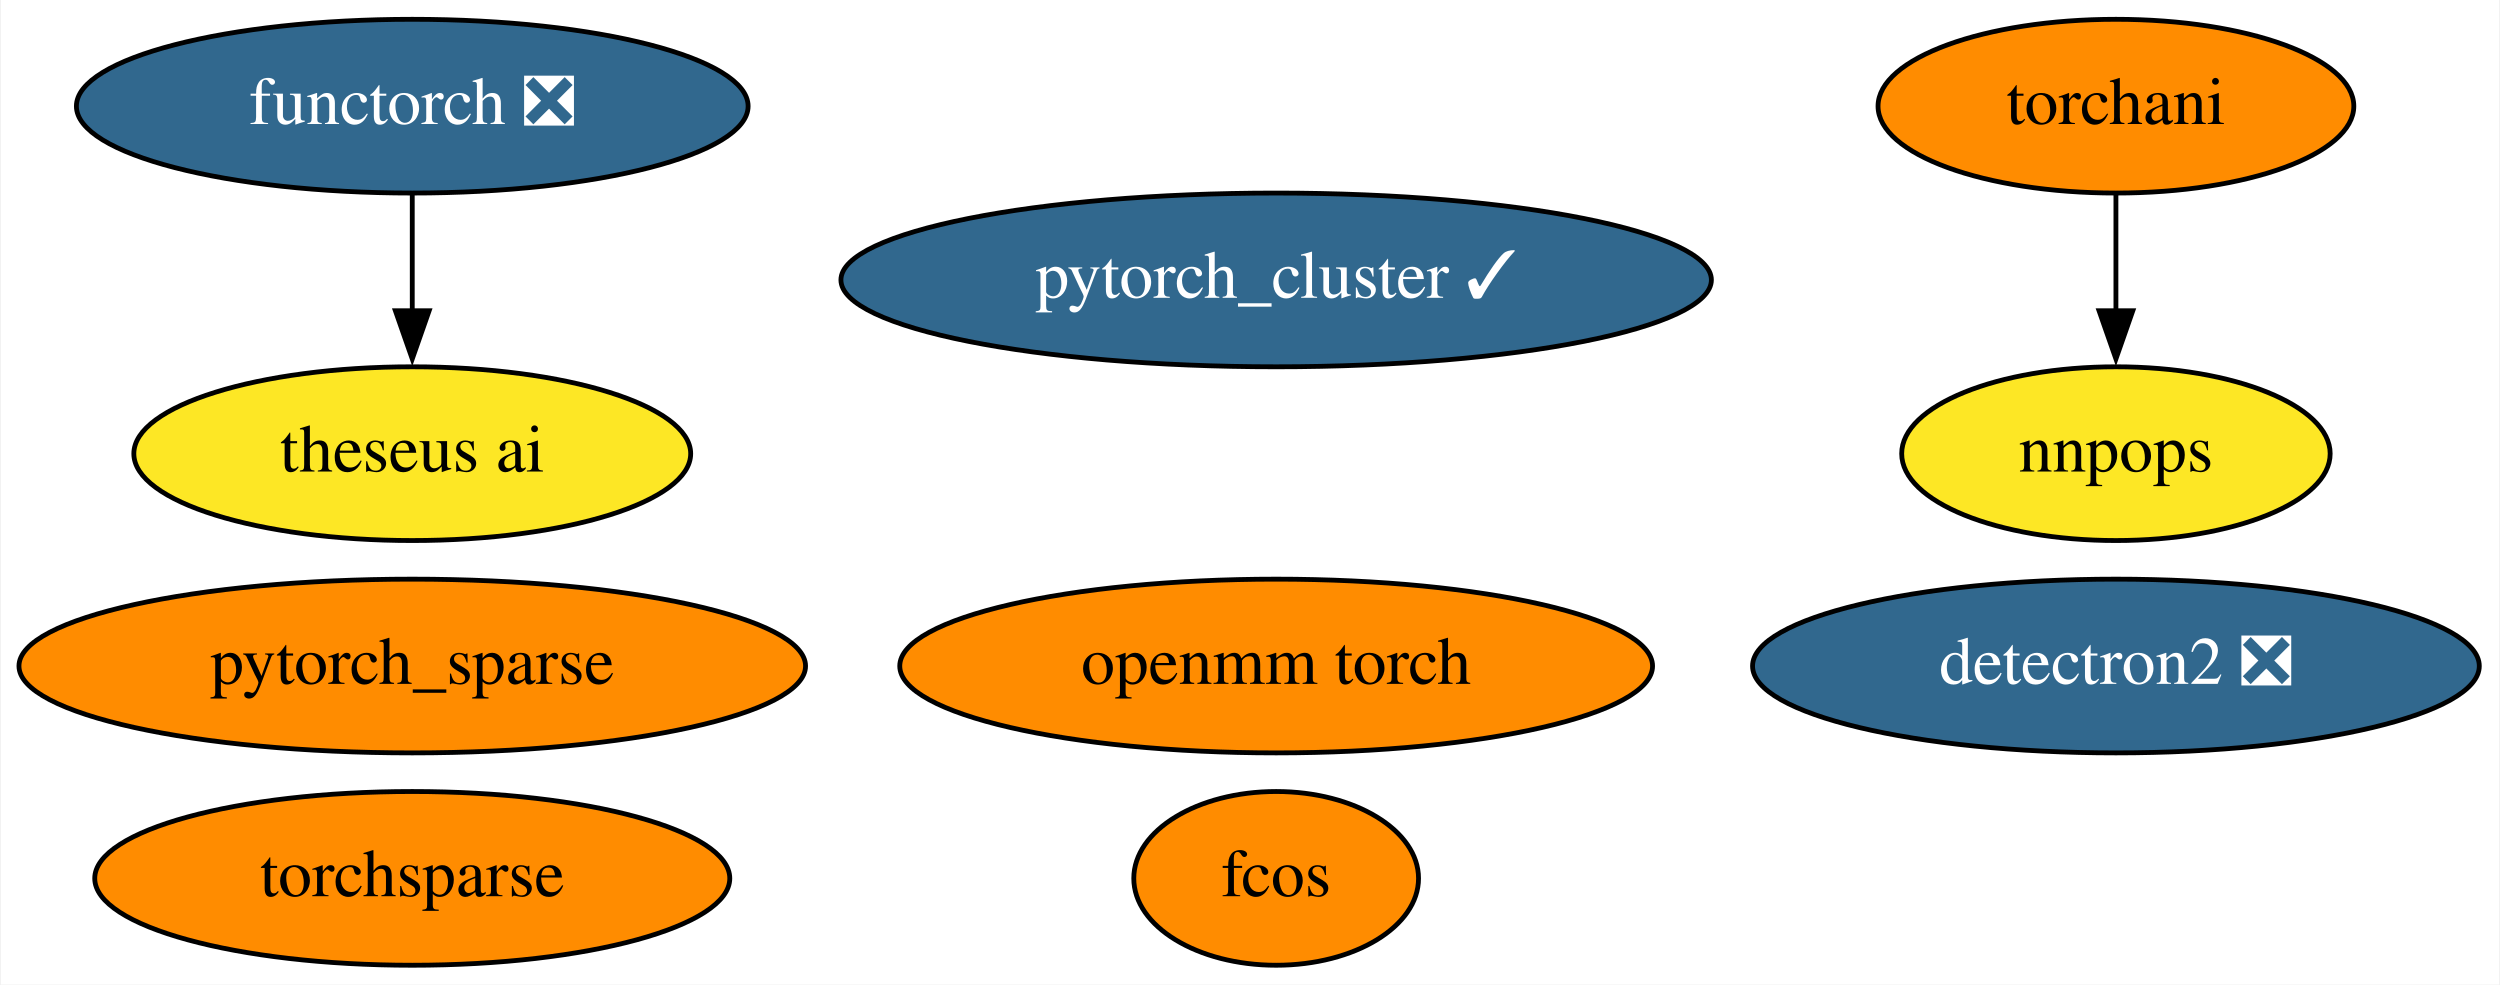
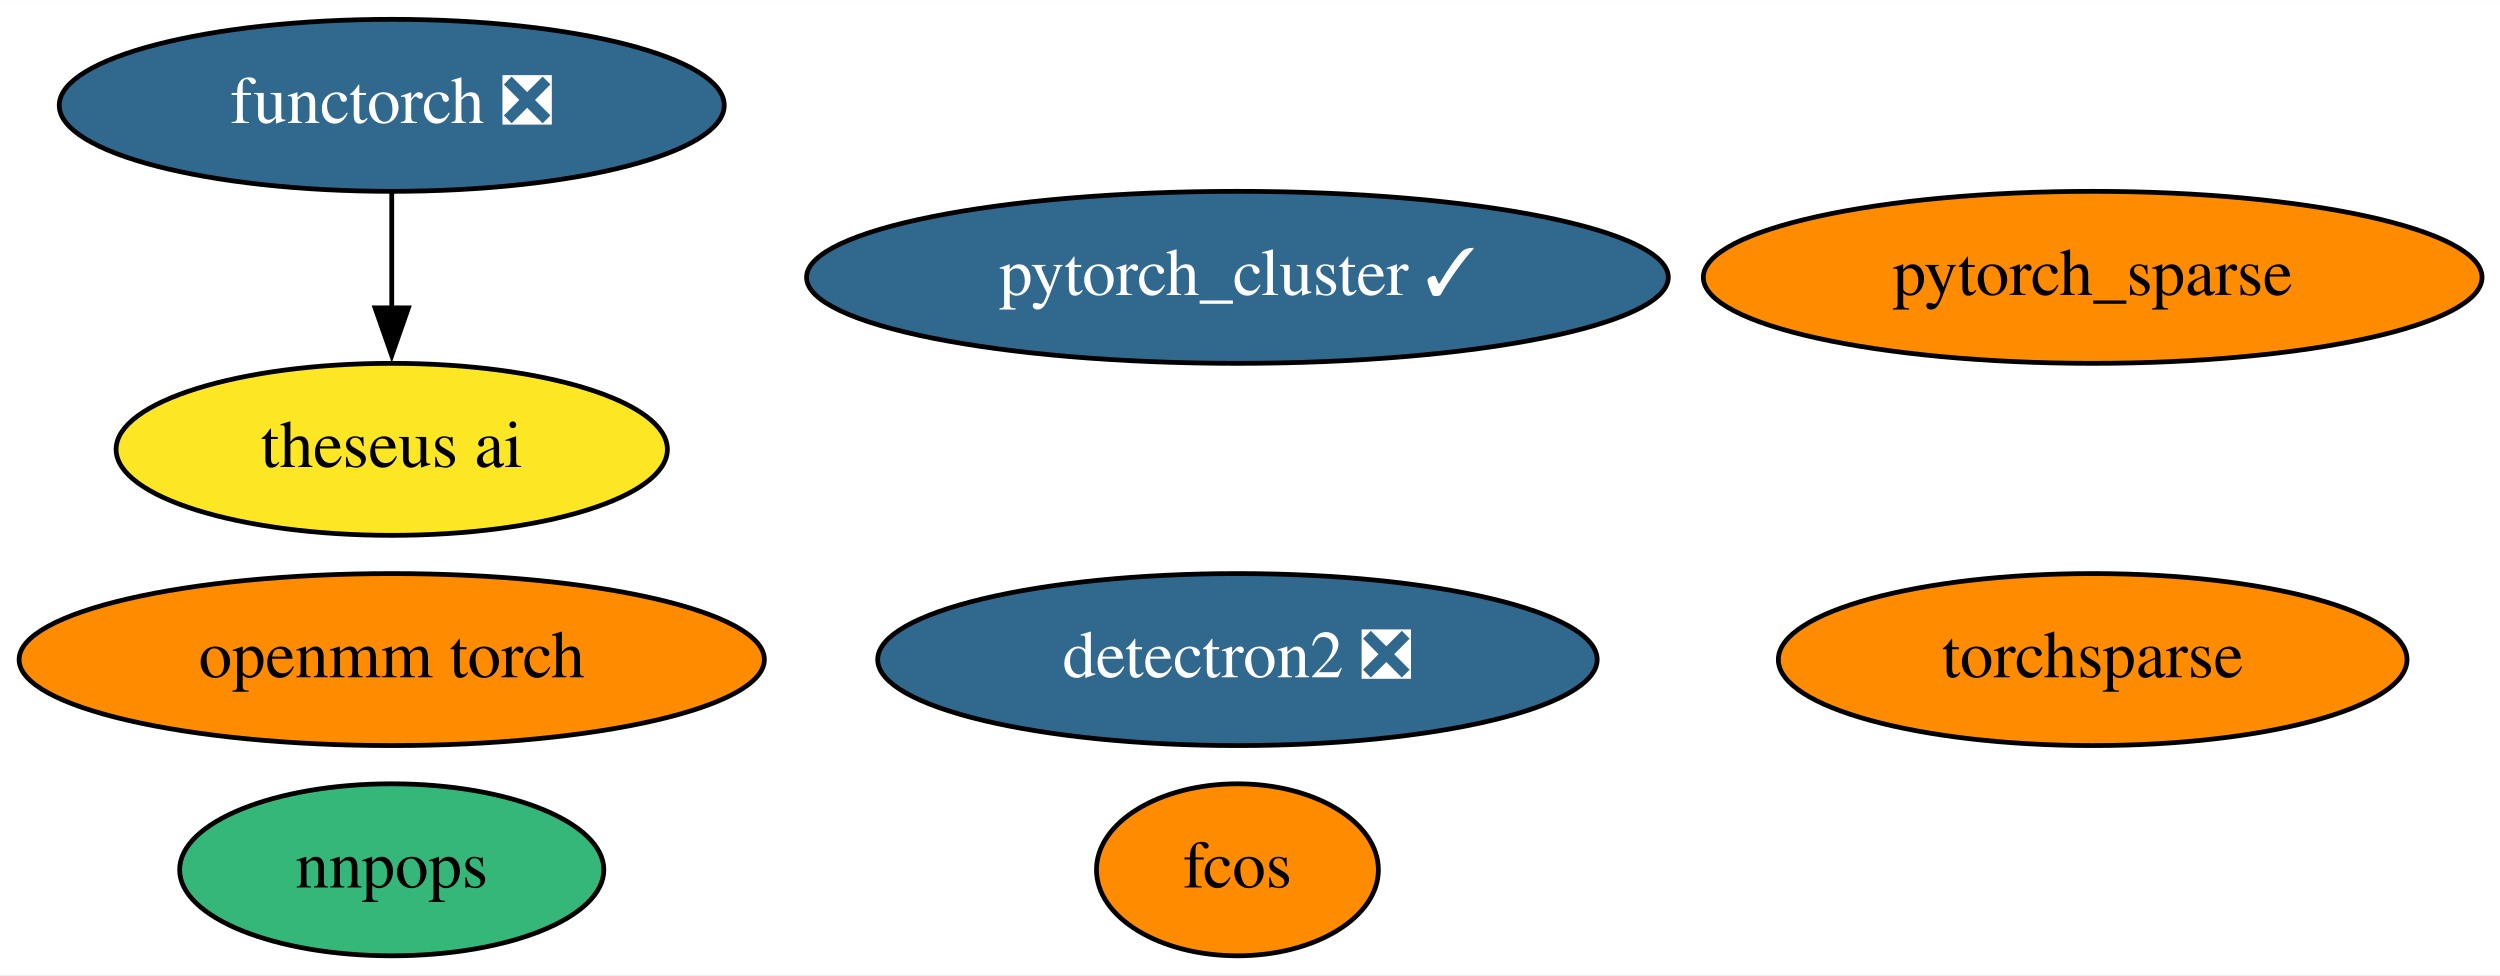
- <svg xmlns="http://www.w3.org/2000/svg" xmlns:xlink="http://www.w3.org/1999/xlink" width="518pt" height="204pt" viewBox="0.00 0.00 517.64 204.00">
+ <svg xmlns="http://www.w3.org/2000/svg" xmlns:xlink="http://www.w3.org/1999/xlink" width="523pt" height="204pt" viewBox="0.00 0.00 523.24 204.00">
  <g id="graph0" class="graph" transform="scale(1 1) rotate(0) translate(4 200)">
-     <polygon fill="white" stroke="none" points="-4,4 -4,-200 513.64,-200 513.64,4 -4,4" />
+     <polygon fill="white" stroke="none" points="-4,4 -4,-200 519.24,-200 519.24,4 -4,4" />
    <g id="node1" class="node">
      <g id="a_node1">
        <a xlink:href="https://github.com/conda-forge/detectron2-feedstock/pull/34" xlink:title="detectron2 ❎">
-           <ellipse fill="#31688e" stroke="black" cx="434.24" cy="-62" rx="75.29" ry="18" />
-           <text text-anchor="middle" x="434.24" y="-58.3" font-family="Times,serif" font-size="14.00" fill="white">detectron2 ❎</text>
+           <ellipse fill="#31688e" stroke="black" cx="254.99" cy="-62" rx="75.29" ry="18" />
+           <text text-anchor="middle" x="254.99" y="-58.3" font-family="Times,serif" font-size="14.00" fill="white">detectron2 ❎</text>
        </a>
      </g>
    </g>
    <g id="node2" class="node">
      <g id="a_node2">
        <a xlink:href="https://github.com/conda-forge/pytorch_cluster-feedstock/pull/35" xlink:title="pytorch_cluster ✓">
-           <ellipse fill="#31688e" stroke="black" cx="260.24" cy="-142" rx="90.18" ry="18" />
-           <text text-anchor="middle" x="260.24" y="-138.3" font-family="Times,serif" font-size="14.00" fill="white">pytorch_cluster ✓</text>
+           <ellipse fill="#31688e" stroke="black" cx="254.99" cy="-142" rx="90.18" ry="18" />
+           <text text-anchor="middle" x="254.99" y="-138.3" font-family="Times,serif" font-size="14.00" fill="white">pytorch_cluster ✓</text>
        </a>
      </g>
    </g>
    <g id="node3" class="node">
      <g id="a_node3">
        <a xlink:href="https://github.com/conda-forge/pytorch_sparse-feedstock" xlink:title="pytorch_sparse">
-           <ellipse fill="#ff8c00" stroke="black" cx="81.24" cy="-62" rx="81.49" ry="18" />
-           <text text-anchor="middle" x="81.24" y="-58.3" font-family="Times,serif" font-size="14.00">pytorch_sparse</text>
+           <ellipse fill="#ff8c00" stroke="black" cx="433.99" cy="-142" rx="81.49" ry="18" />
+           <text text-anchor="middle" x="433.99" y="-138.3" font-family="Times,serif" font-size="14.00">pytorch_sparse</text>
        </a>
      </g>
    </g>
    <g id="node4" class="node">
      <g id="a_node4">
-         <a xlink:href="https://github.com/conda-forge/torchani-feedstock" xlink:title="torchani">
-           <ellipse fill="#ff8c00" stroke="black" cx="434.24" cy="-178" rx="49.29" ry="18" />
-           <text text-anchor="middle" x="434.24" y="-174.3" font-family="Times,serif" font-size="14.00">torchani</text>
+         <a xlink:href="https://github.com/conda-forge/openmm-torch-feedstock" xlink:title="openmm torch">
+           <ellipse fill="#ff8c00" stroke="black" cx="77.99" cy="-62" rx="77.99" ry="18" />
+           <text text-anchor="middle" x="77.99" y="-58.3" font-family="Times,serif" font-size="14.00">openmm torch</text>
+         </a>
+       </g>
+     </g>
+     <g id="node5" class="node">
+       <g id="a_node5">
+         <a xlink:href="https://github.com/conda-forge/torchsparse-feedstock" xlink:title="torchsparse">
+           <ellipse fill="#ff8c00" stroke="black" cx="433.99" cy="-62" rx="65.79" ry="18" />
+           <text text-anchor="middle" x="433.99" y="-58.3" font-family="Times,serif" font-size="14.00">torchsparse</text>
+         </a>
+       </g>
+     </g>
+     <g id="node6" class="node">
+       <g id="a_node6">
+         <a xlink:href="https://github.com/conda-forge/fcos-feedstock" xlink:title="fcos">
+           <ellipse fill="#ff8c00" stroke="black" cx="254.99" cy="-18" rx="29.5" ry="18" />
+           <text text-anchor="middle" x="254.99" y="-14.3" font-family="Times,serif" font-size="14.00">fcos</text>
+         </a>
+       </g>
+     </g>
+     <g id="node7" class="node">
+       <g id="a_node7">
+         <a xlink:href="https://github.com/conda-forge/nnpops-feedstock" xlink:title="nnpops">
+           <ellipse fill="#35b779" stroke="black" cx="77.99" cy="-18" rx="44.39" ry="18" />
+           <text text-anchor="middle" x="77.99" y="-14.3" font-family="Times,serif" font-size="14.00">nnpops</text>
        </a>
      </g>
    </g>
    <g id="node8" class="node">
      <g id="a_node8">
-         <a xlink:href="https://github.com/conda-forge/nnpops-feedstock" xlink:title="nnpops">
-           <ellipse fill="#fde725" stroke="black" cx="434.24" cy="-106" rx="44.39" ry="18" />
-           <text text-anchor="middle" x="434.24" y="-102.3" font-family="Times,serif" font-size="14.00">nnpops</text>
-         </a>
-       </g>
-     </g>
-     <g id="edge1" class="edge">
-       <path fill="none" stroke="black" d="M434.24,-159.7C434.24,-152.41 434.24,-143.73 434.24,-135.54" />
-       <polygon fill="black" stroke="black" points="437.74,-135.62 434.24,-125.62 430.74,-135.62 437.74,-135.62" />
-     </g>
-     <g id="node5" class="node">
-       <g id="a_node5">
-         <a xlink:href="https://github.com/conda-forge/openmm-torch-feedstock" xlink:title="openmm torch">
-           <ellipse fill="#ff8c00" stroke="black" cx="260.24" cy="-62" rx="77.99" ry="18" />
-           <text text-anchor="middle" x="260.24" y="-58.3" font-family="Times,serif" font-size="14.00">openmm torch</text>
-         </a>
-       </g>
-     </g>
-     <g id="node6" class="node">
-       <g id="a_node6">
-         <a xlink:href="https://github.com/conda-forge/torchsparse-feedstock" xlink:title="torchsparse">
-           <ellipse fill="#ff8c00" stroke="black" cx="81.24" cy="-18" rx="65.79" ry="18" />
-           <text text-anchor="middle" x="81.24" y="-14.3" font-family="Times,serif" font-size="14.00">torchsparse</text>
-         </a>
-       </g>
-     </g>
-     <g id="node7" class="node">
-       <g id="a_node7">
-         <a xlink:href="https://github.com/conda-forge/fcos-feedstock" xlink:title="fcos">
-           <ellipse fill="#ff8c00" stroke="black" cx="260.24" cy="-18" rx="29.5" ry="18" />
-           <text text-anchor="middle" x="260.24" y="-14.3" font-family="Times,serif" font-size="14.00">fcos</text>
+         <a xlink:href="https://github.com/conda-forge/functorch-feedstock/pull/10" xlink:title="functorch ❎">
+           <ellipse fill="#31688e" stroke="black" cx="77.99" cy="-178" rx="69.59" ry="18" />
+           <text text-anchor="middle" x="77.99" y="-174.3" font-family="Times,serif" font-size="14.00" fill="white">functorch ❎</text>
        </a>
      </g>
    </g>
    <g id="node9" class="node">
      <g id="a_node9">
-         <a xlink:href="https://github.com/conda-forge/functorch-feedstock/pull/10" xlink:title="functorch ❎">
-           <ellipse fill="#31688e" stroke="black" cx="81.24" cy="-178" rx="69.59" ry="18" />
-           <text text-anchor="middle" x="81.24" y="-174.3" font-family="Times,serif" font-size="14.00" fill="white">functorch ❎</text>
+         <a xlink:href="https://github.com/conda-forge/theseus-ai-feedstock" xlink:title="theseus ai">
+           <ellipse fill="#fde725" stroke="black" cx="77.99" cy="-106" rx="57.69" ry="18" />
+           <text text-anchor="middle" x="77.99" y="-102.3" font-family="Times,serif" font-size="14.00">theseus ai</text>
        </a>
      </g>
    </g>
-     <g id="node10" class="node">
-       <g id="a_node10">
-         <a xlink:href="https://github.com/conda-forge/theseus-ai-feedstock" xlink:title="theseus ai">
-           <ellipse fill="#fde725" stroke="black" cx="81.24" cy="-106" rx="57.69" ry="18" />
-           <text text-anchor="middle" x="81.24" y="-102.3" font-family="Times,serif" font-size="14.00">theseus ai</text>
-         </a>
-       </g>
-     </g>
-     <g id="edge2" class="edge">
-       <path fill="none" stroke="black" d="M81.24,-159.7C81.24,-152.41 81.24,-143.73 81.24,-135.54" />
-       <polygon fill="black" stroke="black" points="84.74,-135.62 81.24,-125.62 77.74,-135.62 84.74,-135.62" />
+     <g id="edge1" class="edge">
+       <path fill="none" stroke="black" d="M77.99,-159.7C77.99,-152.41 77.99,-143.73 77.99,-135.54" />
+       <polygon fill="black" stroke="black" points="81.49,-135.62 77.99,-125.62 74.49,-135.62 81.49,-135.62" />
    </g>
  </g>
</svg>
